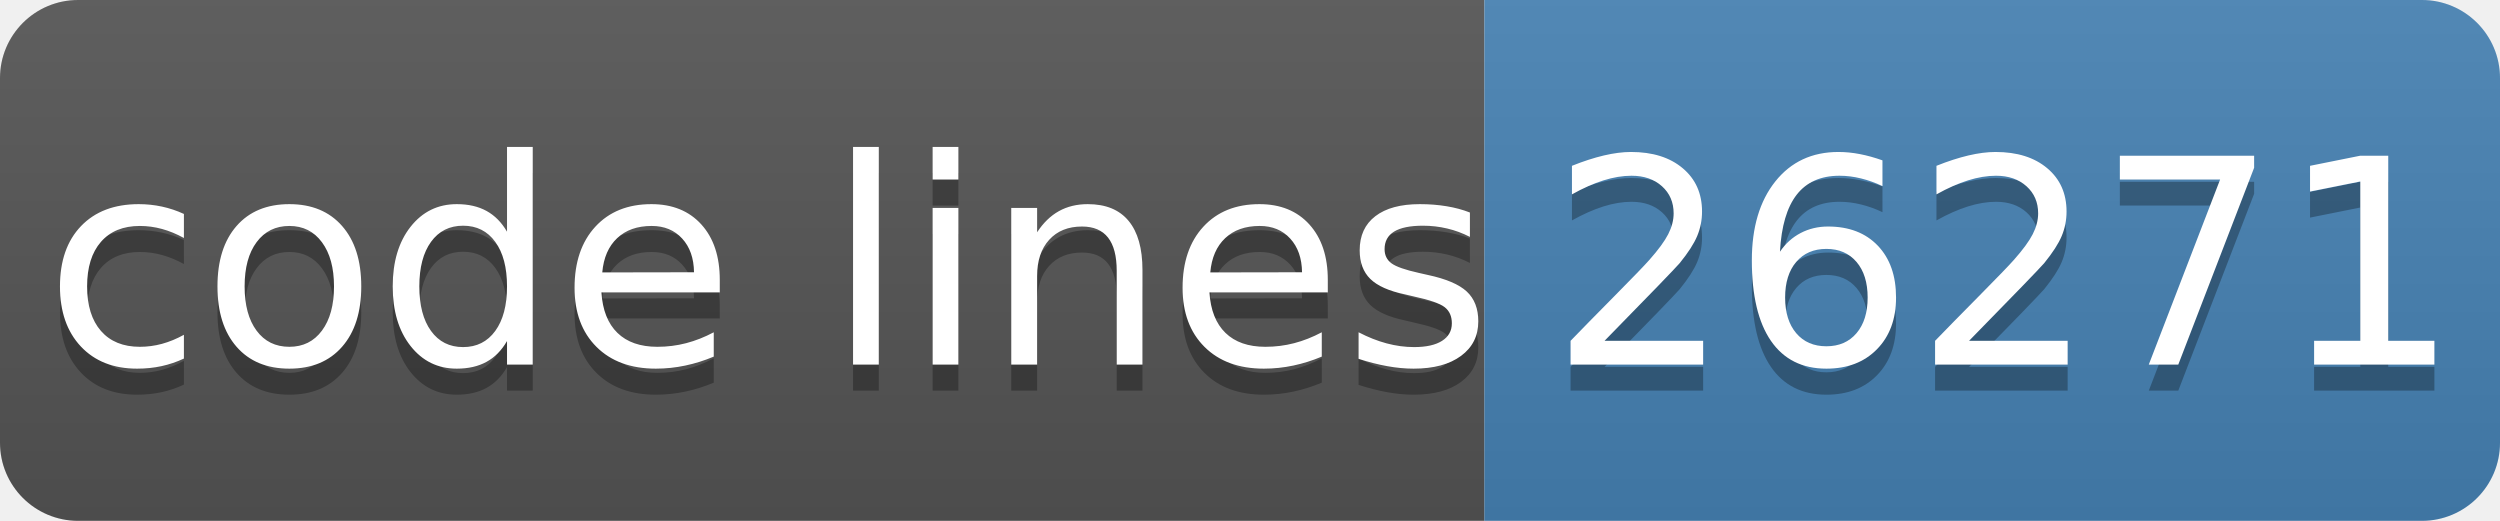
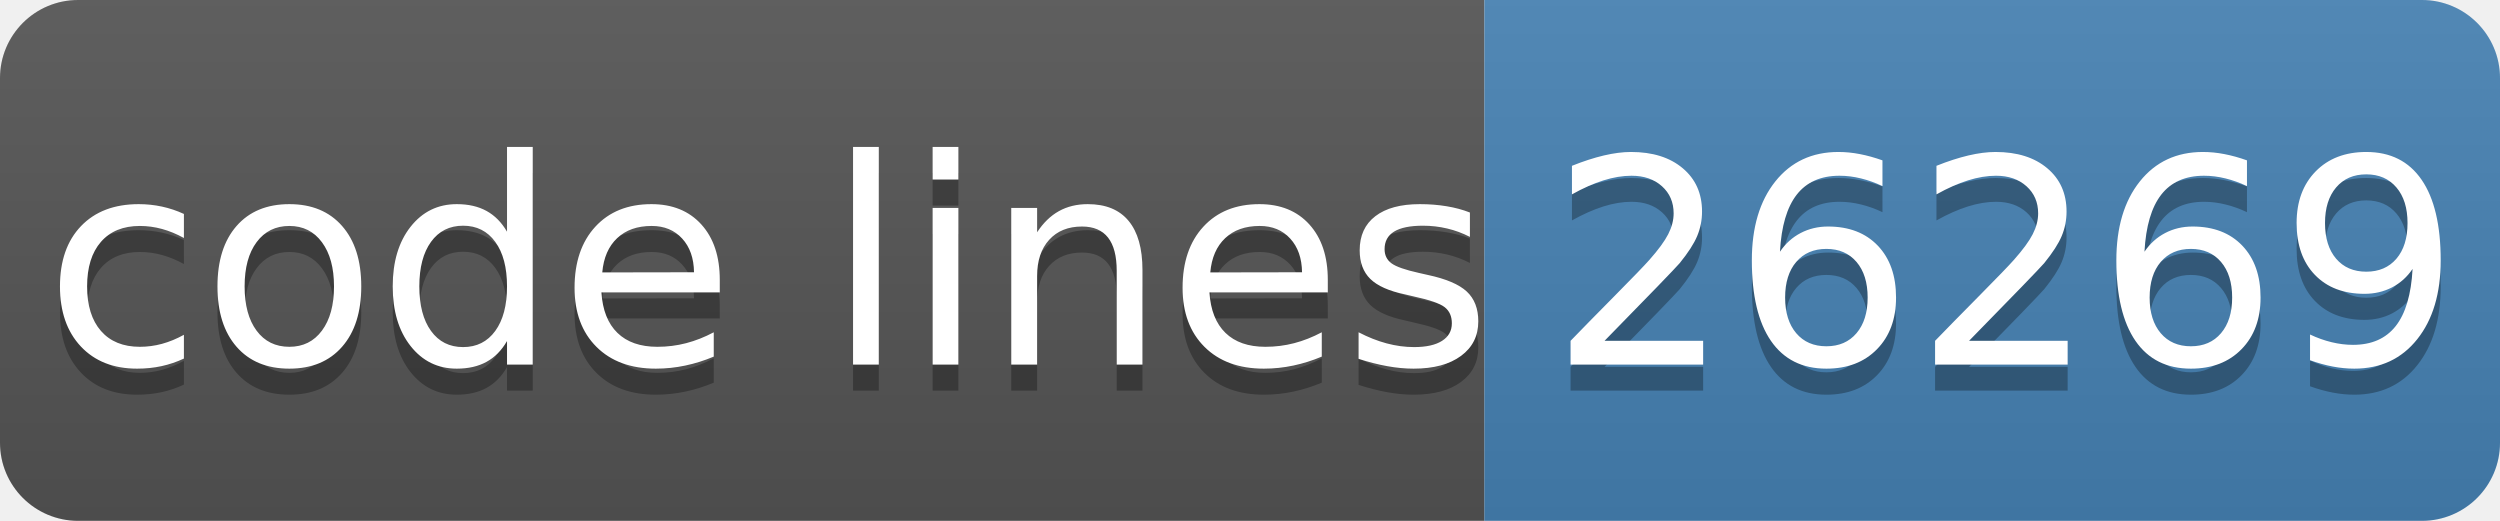
- <svg xmlns="http://www.w3.org/2000/svg" width="96" height="20" role="img" aria-label="code lines: 26271">
+ <svg xmlns="http://www.w3.org/2000/svg" width="96" height="20" role="img" aria-label="code lines: 26269">
  <linearGradient id="s" x2="0" y2="100%">
    <stop offset="0" stop-color="#bbb" stop-opacity=".1" />
    <stop offset="1" stop-opacity=".1" />
  </linearGradient>
  <clipPath id="r">
    <rect width="96" height="20" rx="3" fill="#fff" />
  </clipPath>
  <g clip-path="url(#r)">
    <rect width="57" height="20" fill="#555" />
    <rect x="57" width="40" height="20" fill="#4682b4" />
    <rect width="96" height="20" fill="url(#s)" />
  </g>
  <g fill="#fff" text-anchor="middle" font-family="Verdana,Geneva,DejaVu Sans,sans-serif" text-rendering="geometricPrecision" font-size="110">
    <text aria-hidden="true" x="295" y="150" fill="#010101" fill-opacity=".3" transform="scale(.1)" textLength="510">code lines</text>
    <text x="295" y="140" transform="scale(.1)" fill="#fff" textLength="510">code lines</text>
-     <text aria-hidden="true" x="770" y="150" fill="#010101" fill-opacity=".3" transform="scale(.1)" textLength="320">26271</text>
-     <text x="770" y="140" transform="scale(.1)" fill="#fff" textLength="320">26271</text>
+     <text aria-hidden="true" x="770" y="150" fill="#010101" fill-opacity=".3" transform="scale(.1)" textLength="320">26269</text>
+     <text x="770" y="140" transform="scale(.1)" fill="#fff" textLength="320">26269</text>
  </g>
</svg>
